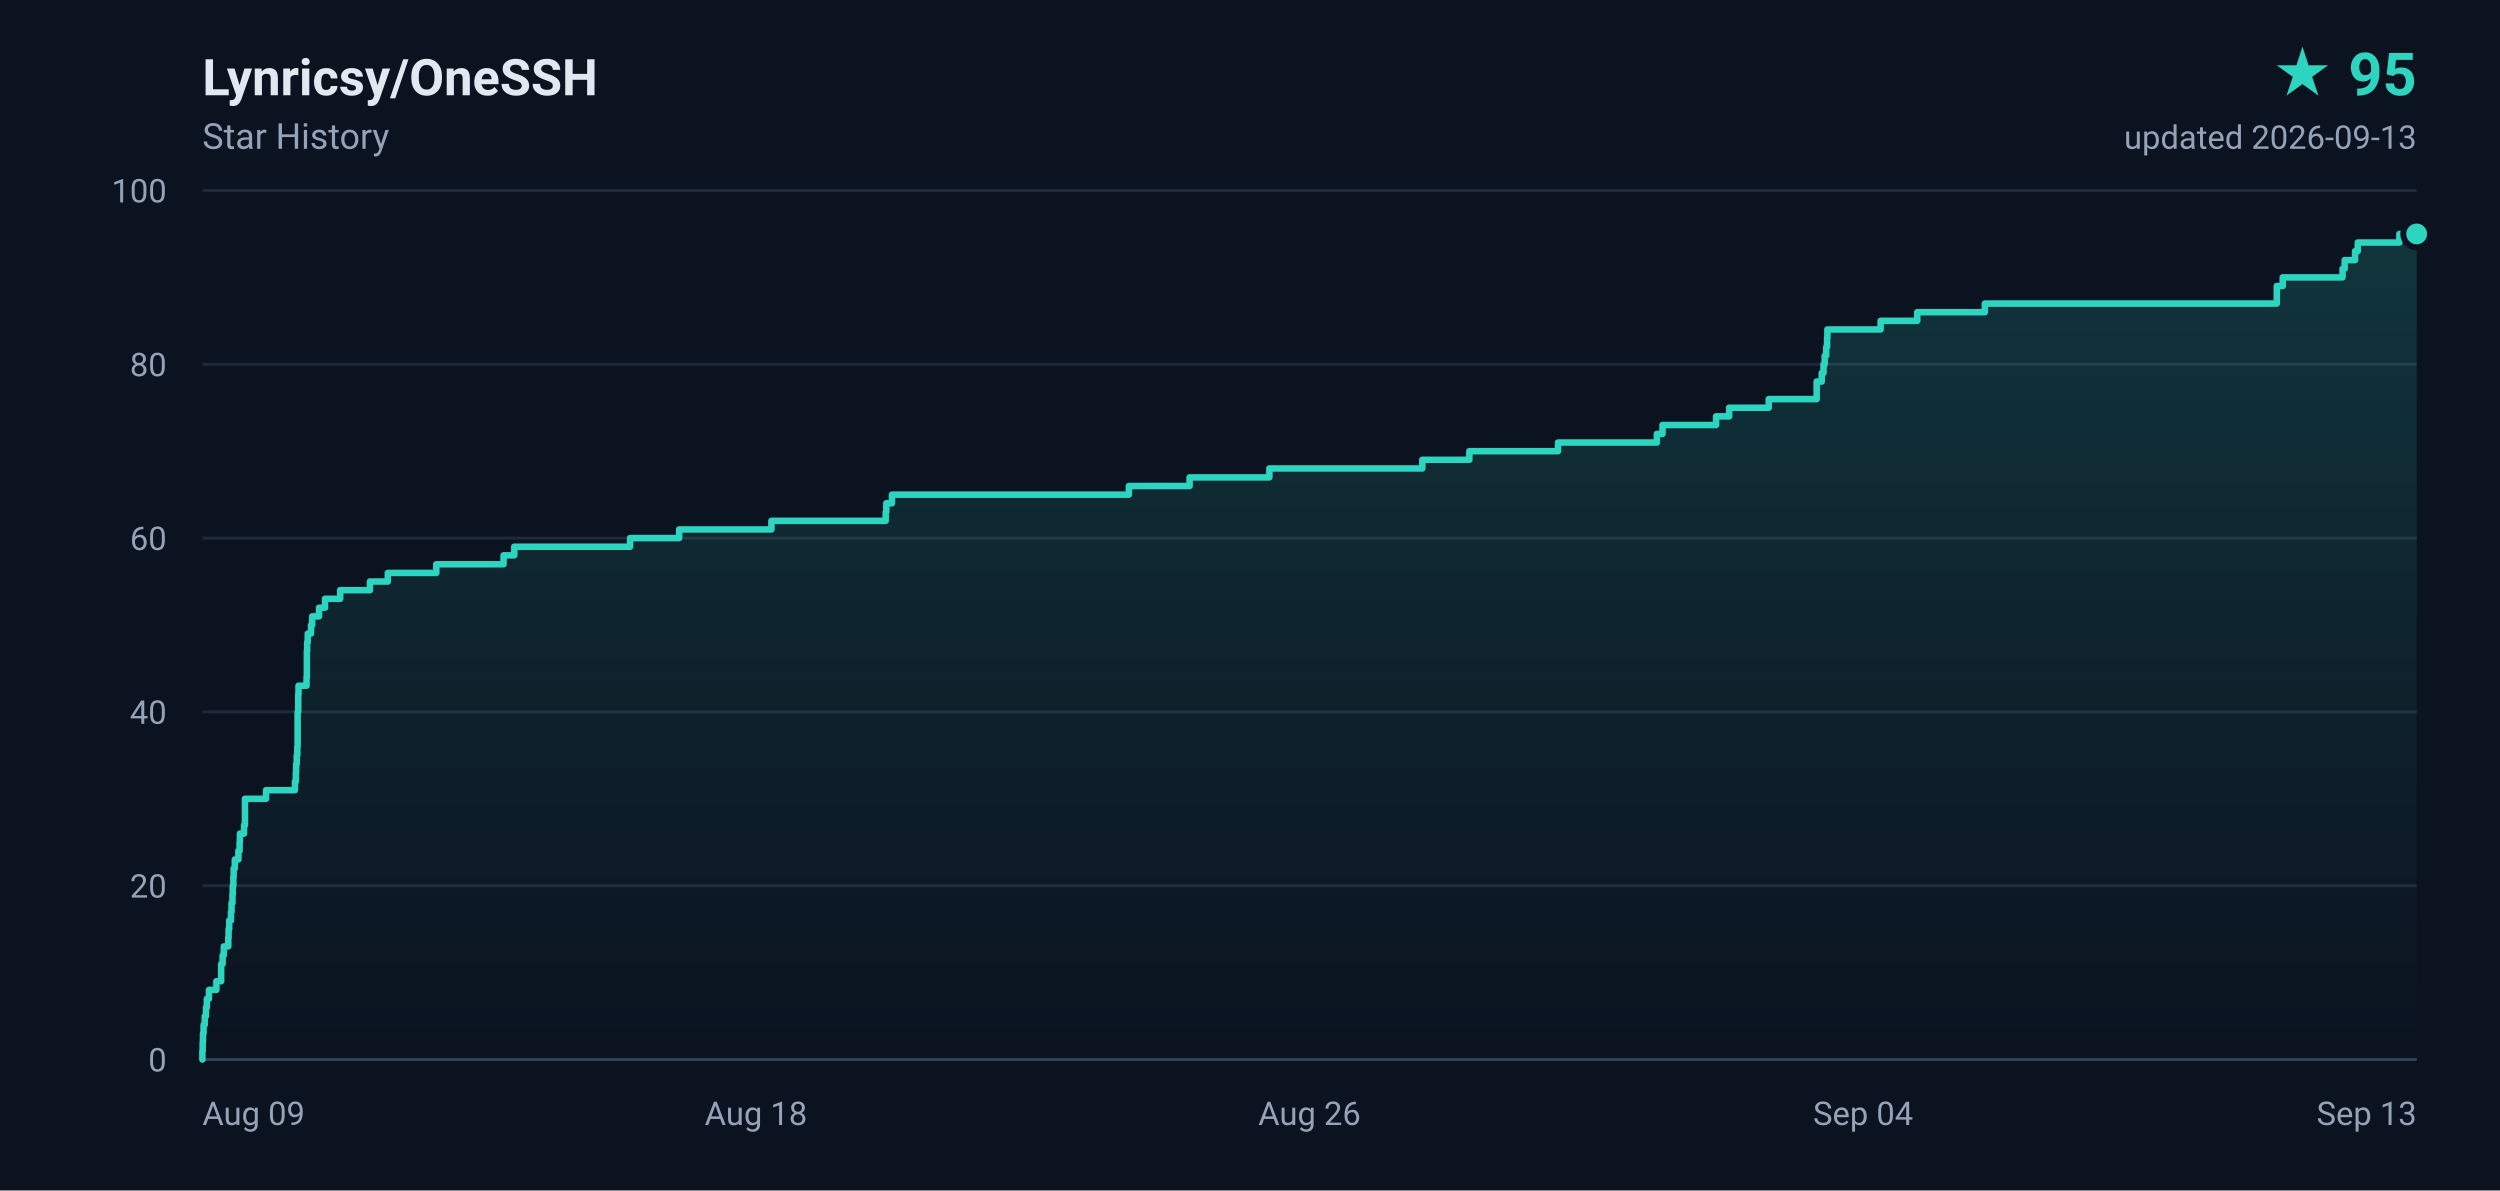
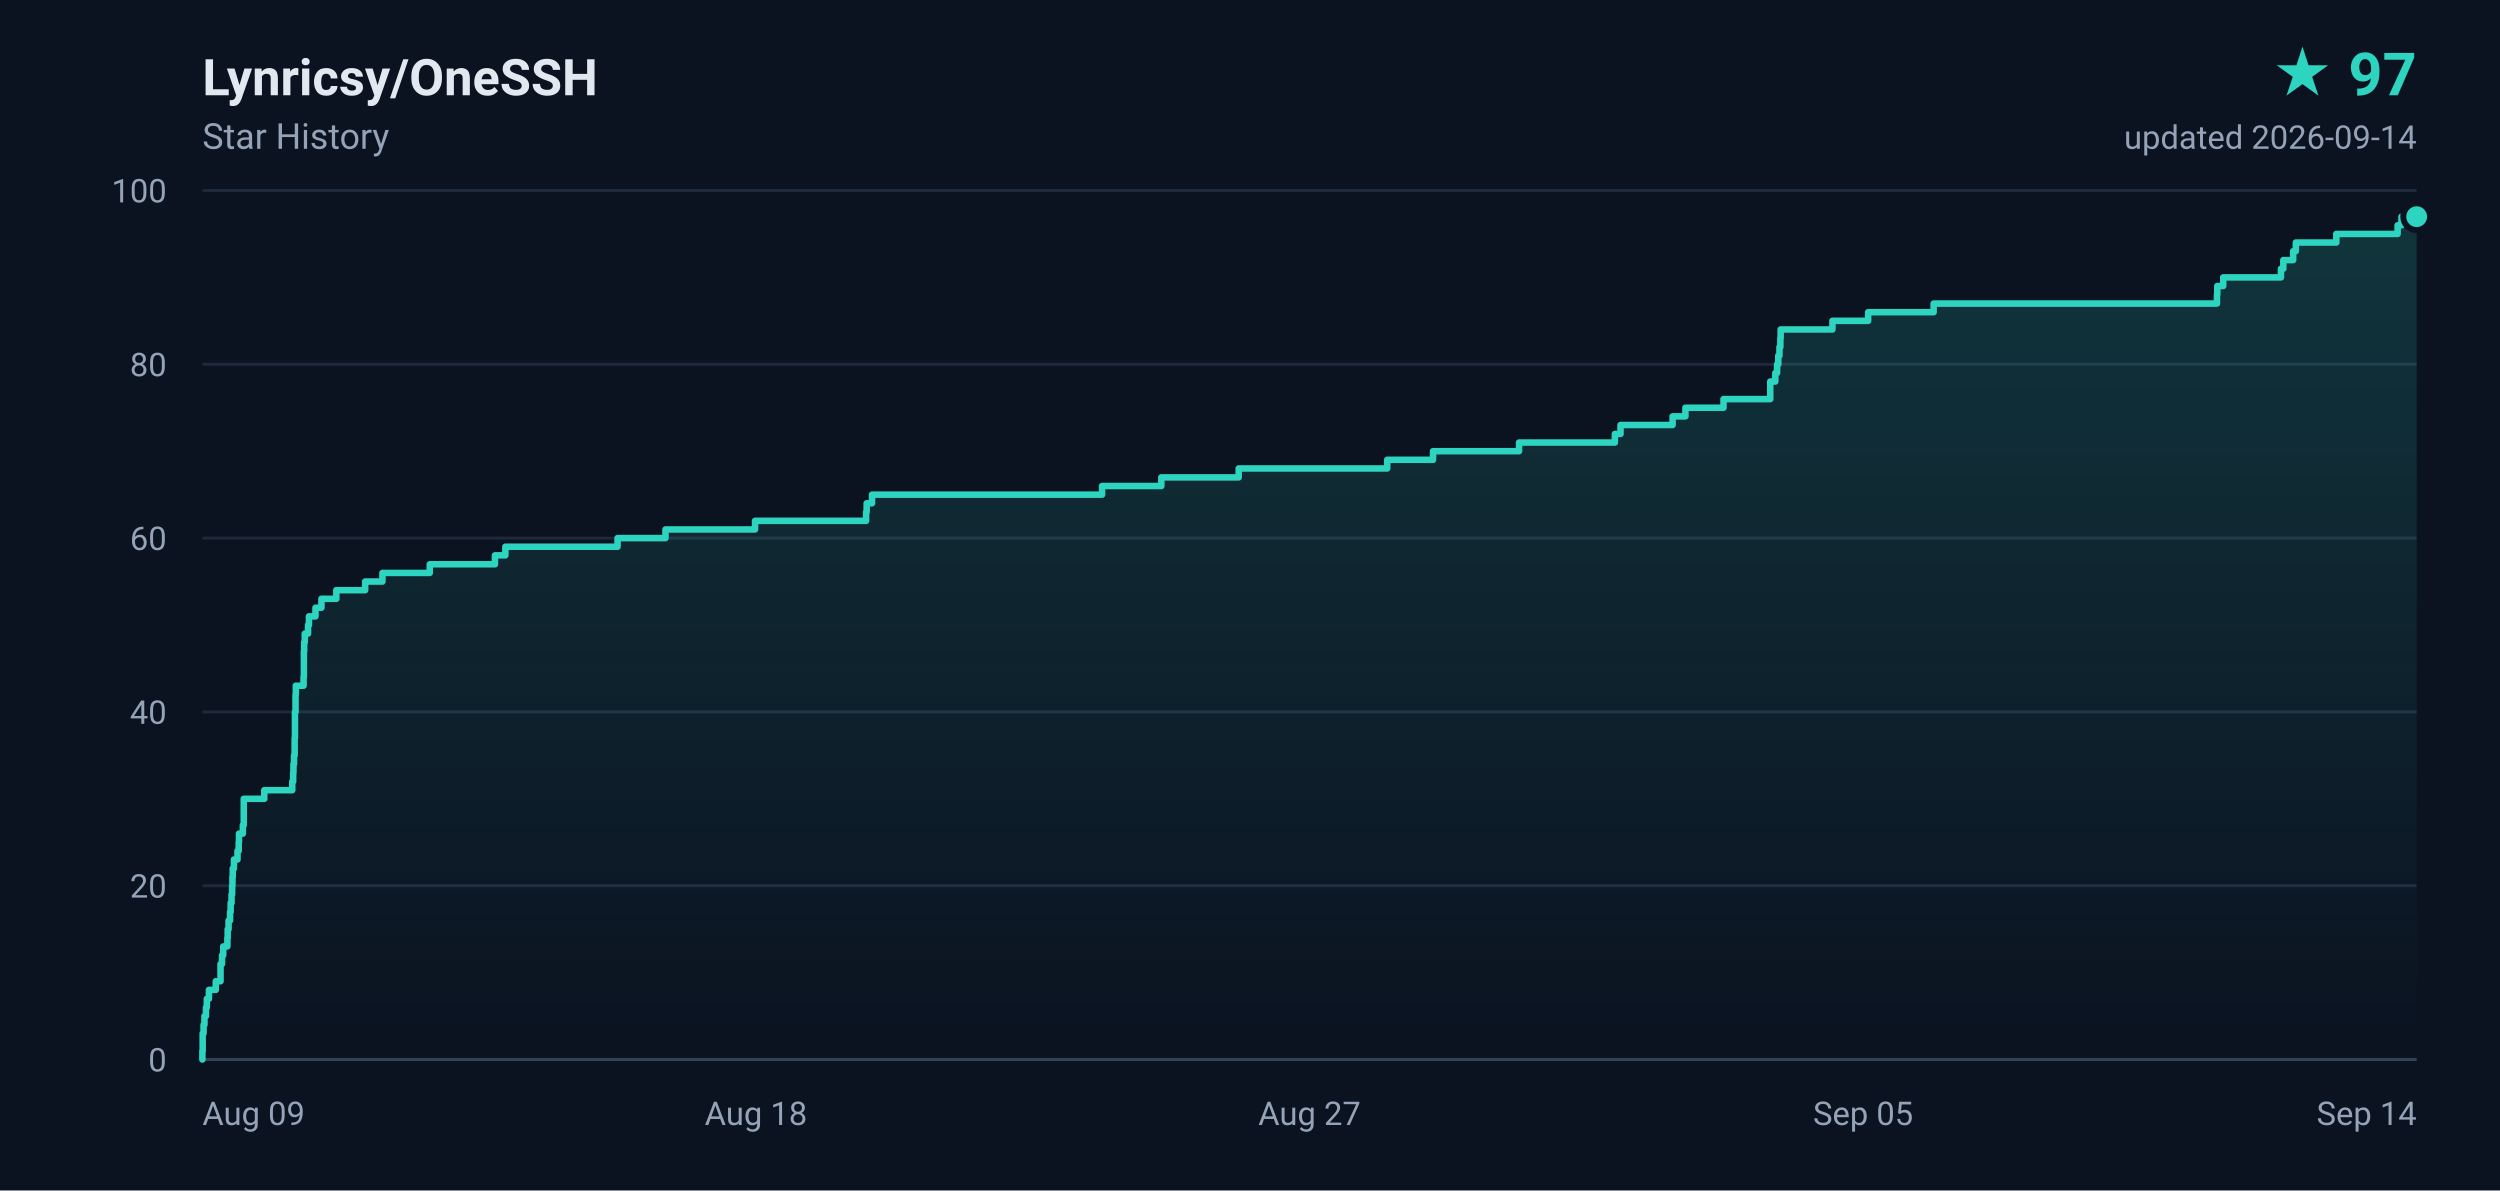
- <svg xmlns="http://www.w3.org/2000/svg" width="840" height="400" viewBox="0 0 840 400" role="img" aria-label="Lynricsy/OneSSH star history, 95 stars">
+ <svg xmlns="http://www.w3.org/2000/svg" width="840" height="400" viewBox="0 0 840 400" role="img" aria-label="Lynricsy/OneSSH star history, 97 stars">
  <defs>
    <linearGradient id="area" x1="0" y1="0" x2="0" y2="1">
      <stop offset="0%" stop-color="#2dd4bf" stop-opacity="0.18" />
      <stop offset="100%" stop-color="#2dd4bf" stop-opacity="0" />
    </linearGradient>
  </defs>
  <rect width="840" height="400" fill="#0b1220" />
  <g font-family="ui-sans-serif,-apple-system,BlinkMacSystemFont,'Segoe UI',Roboto,'Helvetica Neue',Arial,sans-serif">
    <text x="68" y="32" fill="#e2e8f0" font-size="17" font-weight="600">Lynricsy/OneSSH</text>
    <text x="68" y="50" fill="#94a3b8" font-size="12">Star History</text>
-     <text x="812" y="32" fill="#2dd4bf" font-size="20" font-weight="700" text-anchor="end">★ 95</text>
-     <text x="812" y="50" fill="#94a3b8" font-size="11" text-anchor="end">updated 2026-09-13</text>
+     <text x="812" y="32" fill="#2dd4bf" font-size="20" font-weight="700" text-anchor="end">★ 97</text>
+     <text x="812" y="50" fill="#94a3b8" font-size="11" text-anchor="end">updated 2026-09-14</text>
    <line x1="68" y1="356.0" x2="812" y2="356.0" stroke="#1e293b" stroke-width="1" />
    <text x="56" y="360.0" fill="#94a3b8" font-size="11" text-anchor="end">0</text>
    <line x1="68" y1="297.6" x2="812" y2="297.6" stroke="#1e293b" stroke-width="1" />
    <text x="56" y="301.6" fill="#94a3b8" font-size="11" text-anchor="end">20</text>
    <line x1="68" y1="239.2" x2="812" y2="239.2" stroke="#1e293b" stroke-width="1" />
    <text x="56" y="243.2" fill="#94a3b8" font-size="11" text-anchor="end">40</text>
    <line x1="68" y1="180.8" x2="812" y2="180.8" stroke="#1e293b" stroke-width="1" />
    <text x="56" y="184.8" fill="#94a3b8" font-size="11" text-anchor="end">60</text>
    <line x1="68" y1="122.4" x2="812" y2="122.4" stroke="#1e293b" stroke-width="1" />
    <text x="56" y="126.4" fill="#94a3b8" font-size="11" text-anchor="end">80</text>
    <line x1="68" y1="64.0" x2="812" y2="64.0" stroke="#1e293b" stroke-width="1" />
    <text x="56" y="68.0" fill="#94a3b8" font-size="11" text-anchor="end">100</text>
    <text x="68.0" y="378.0" fill="#94a3b8" font-size="11" text-anchor="start">Aug 09</text>
    <text x="254.0" y="378.0" fill="#94a3b8" font-size="11" text-anchor="middle">Aug 18</text>
-     <text x="440.0" y="378.0" fill="#94a3b8" font-size="11" text-anchor="middle">Aug 26</text>
-     <text x="626.0" y="378.0" fill="#94a3b8" font-size="11" text-anchor="middle">Sep 04</text>
-     <text x="812.0" y="378.0" fill="#94a3b8" font-size="11" text-anchor="end">Sep 13</text>
+     <text x="440.0" y="378.0" fill="#94a3b8" font-size="11" text-anchor="middle">Aug 27</text>
+     <text x="626.0" y="378.0" fill="#94a3b8" font-size="11" text-anchor="middle">Sep 05</text>
+     <text x="812.0" y="378.0" fill="#94a3b8" font-size="11" text-anchor="end">Sep 14</text>
    <line x1="68" y1="356" x2="812" y2="356" stroke="#334155" stroke-width="1" />
-     <path d="M 68.0 356.0 L 68.0 356.0 L 68.0 353.1 L 68.1 353.1 L 68.1 350.2 L 68.2 350.2 L 68.2 347.2 L 68.4 347.2 L 68.4 344.3 L 68.8 344.3 L 68.8 341.4 L 69.2 341.4 L 69.2 338.5 L 69.5 338.5 L 69.5 335.6 L 70.2 335.6 L 70.2 332.6 L 72.7 332.6 L 72.7 329.7 L 74.3 329.7 L 74.3 326.8 L 74.3 326.8 L 74.3 323.9 L 74.8 323.9 L 74.8 321.0 L 75.2 321.0 L 75.2 318.0 L 76.7 318.0 L 76.7 315.1 L 76.8 315.1 L 76.8 312.2 L 77.0 312.2 L 77.0 309.3 L 77.6 309.3 L 77.6 306.4 L 77.8 306.4 L 77.8 303.4 L 78.1 303.4 L 78.1 300.5 L 78.2 300.5 L 78.2 297.6 L 78.4 297.6 L 78.4 294.7 L 78.5 294.7 L 78.5 291.8 L 78.9 291.8 L 78.9 288.8 L 80.1 288.8 L 80.1 285.9 L 80.5 285.9 L 80.5 283.0 L 80.6 283.0 L 80.6 280.1 L 82.0 280.1 L 82.0 277.2 L 82.3 277.2 L 82.3 274.2 L 82.3 274.2 L 82.3 271.3 L 82.3 271.3 L 82.3 268.4 L 89.4 268.4 L 89.4 265.5 L 99.1 265.5 L 99.1 262.6 L 99.4 262.6 L 99.4 259.6 L 99.5 259.6 L 99.5 256.7 L 99.7 256.7 L 99.7 253.8 L 99.9 253.8 L 99.9 250.9 L 100.0 250.9 L 100.0 248.0 L 100.0 248.0 L 100.0 245.0 L 100.0 245.0 L 100.0 242.1 L 100.0 242.1 L 100.0 239.2 L 100.2 239.2 L 100.2 236.3 L 100.2 236.3 L 100.2 233.4 L 100.3 233.4 L 100.3 230.4 L 103.0 230.4 L 103.0 227.5 L 103.1 227.5 L 103.1 224.6 L 103.1 224.6 L 103.1 221.7 L 103.1 221.7 L 103.1 218.8 L 103.2 218.8 L 103.2 215.8 L 103.4 215.8 L 103.4 212.9 L 104.5 212.9 L 104.5 210.0 L 104.9 210.0 L 104.9 207.1 L 107.2 207.1 L 107.2 204.2 L 109.2 204.2 L 109.2 201.2 L 114.3 201.2 L 114.3 198.3 L 124.3 198.3 L 124.3 195.4 L 130.3 195.4 L 130.3 192.5 L 146.6 192.5 L 146.6 189.6 L 169.2 189.6 L 169.2 186.6 L 172.8 186.6 L 172.8 183.7 L 211.7 183.7 L 211.7 180.8 L 228.2 180.8 L 228.2 177.9 L 259.2 177.9 L 259.2 175.0 L 297.6 175.0 L 297.6 172.0 L 297.8 172.0 L 297.8 169.1 L 299.7 169.1 L 299.7 166.2 L 379.3 166.2 L 379.3 163.3 L 399.7 163.3 L 399.7 160.4 L 426.5 160.4 L 426.5 157.4 L 477.9 157.4 L 477.9 154.5 L 493.7 154.5 L 493.7 151.6 L 523.5 151.6 L 523.5 148.7 L 556.7 148.7 L 556.7 145.8 L 558.6 145.8 L 558.6 142.8 L 576.6 142.8 L 576.6 139.9 L 581.0 139.9 L 581.0 137.0 L 594.3 137.0 L 594.3 134.1 L 610.4 134.1 L 610.4 131.2 L 610.4 131.2 L 610.4 128.2 L 612.1 128.2 L 612.1 125.3 L 612.7 125.3 L 612.7 122.4 L 613.1 122.4 L 613.1 119.5 L 613.6 119.5 L 613.6 116.6 L 613.9 116.6 L 613.9 113.6 L 614.0 113.6 L 614.0 110.7 L 631.9 110.7 L 631.9 107.8 L 644.2 107.8 L 644.2 104.9 L 666.9 104.9 L 666.9 102.0 L 765.0 102.0 L 765.0 99.0 L 765.0 99.0 L 765.0 96.1 L 767.0 96.1 L 767.0 93.2 L 787.1 93.2 L 787.1 90.3 L 787.8 90.3 L 787.8 87.4 L 791.3 87.4 L 791.3 84.4 L 792.2 84.4 L 792.2 81.5 L 806.2 81.5 L 806.2 78.6 L 812.0 78.6 L 812.0 356.0 L 68.0 356.0 Z" fill="url(#area)" />
-     <path d="M 68.0 356.0 L 68.0 356.0 L 68.0 353.1 L 68.1 353.1 L 68.1 350.2 L 68.2 350.2 L 68.2 347.2 L 68.4 347.2 L 68.4 344.3 L 68.8 344.3 L 68.8 341.4 L 69.2 341.4 L 69.2 338.5 L 69.5 338.5 L 69.5 335.6 L 70.2 335.6 L 70.2 332.6 L 72.7 332.6 L 72.7 329.7 L 74.3 329.7 L 74.3 326.8 L 74.3 326.8 L 74.3 323.9 L 74.8 323.9 L 74.8 321.0 L 75.2 321.0 L 75.2 318.0 L 76.7 318.0 L 76.7 315.1 L 76.8 315.1 L 76.8 312.2 L 77.0 312.2 L 77.0 309.3 L 77.6 309.3 L 77.6 306.4 L 77.8 306.4 L 77.8 303.4 L 78.1 303.4 L 78.1 300.5 L 78.2 300.5 L 78.2 297.6 L 78.4 297.6 L 78.4 294.7 L 78.5 294.7 L 78.5 291.8 L 78.9 291.8 L 78.9 288.8 L 80.1 288.8 L 80.1 285.9 L 80.5 285.9 L 80.5 283.0 L 80.6 283.0 L 80.6 280.1 L 82.0 280.1 L 82.0 277.2 L 82.3 277.2 L 82.3 274.2 L 82.3 274.2 L 82.3 271.3 L 82.3 271.3 L 82.3 268.4 L 89.4 268.4 L 89.4 265.5 L 99.1 265.5 L 99.1 262.6 L 99.4 262.6 L 99.4 259.6 L 99.5 259.6 L 99.5 256.7 L 99.7 256.7 L 99.7 253.8 L 99.9 253.8 L 99.9 250.9 L 100.0 250.9 L 100.0 248.0 L 100.0 248.0 L 100.0 245.0 L 100.0 245.0 L 100.0 242.1 L 100.0 242.1 L 100.0 239.2 L 100.2 239.2 L 100.2 236.3 L 100.2 236.3 L 100.2 233.4 L 100.3 233.4 L 100.3 230.4 L 103.0 230.4 L 103.0 227.5 L 103.1 227.5 L 103.1 224.6 L 103.1 224.6 L 103.1 221.7 L 103.1 221.7 L 103.1 218.8 L 103.2 218.8 L 103.2 215.8 L 103.4 215.8 L 103.4 212.9 L 104.5 212.9 L 104.5 210.0 L 104.9 210.0 L 104.9 207.1 L 107.2 207.1 L 107.2 204.2 L 109.2 204.2 L 109.2 201.2 L 114.3 201.2 L 114.3 198.3 L 124.3 198.3 L 124.3 195.4 L 130.3 195.4 L 130.3 192.5 L 146.6 192.5 L 146.6 189.6 L 169.2 189.6 L 169.2 186.6 L 172.8 186.6 L 172.8 183.7 L 211.7 183.7 L 211.7 180.8 L 228.2 180.8 L 228.2 177.9 L 259.2 177.9 L 259.2 175.0 L 297.6 175.0 L 297.6 172.0 L 297.8 172.0 L 297.8 169.1 L 299.7 169.1 L 299.7 166.2 L 379.3 166.2 L 379.3 163.3 L 399.7 163.3 L 399.7 160.4 L 426.5 160.4 L 426.5 157.4 L 477.9 157.4 L 477.9 154.5 L 493.7 154.5 L 493.7 151.6 L 523.5 151.6 L 523.5 148.7 L 556.7 148.7 L 556.7 145.8 L 558.6 145.8 L 558.6 142.8 L 576.6 142.8 L 576.6 139.9 L 581.0 139.9 L 581.0 137.0 L 594.3 137.0 L 594.3 134.1 L 610.4 134.1 L 610.4 131.2 L 610.4 131.2 L 610.4 128.2 L 612.1 128.2 L 612.1 125.3 L 612.7 125.3 L 612.7 122.4 L 613.1 122.4 L 613.1 119.5 L 613.6 119.5 L 613.6 116.6 L 613.9 116.6 L 613.9 113.6 L 614.0 113.6 L 614.0 110.7 L 631.9 110.7 L 631.9 107.8 L 644.2 107.8 L 644.2 104.9 L 666.9 104.9 L 666.9 102.0 L 765.0 102.0 L 765.0 99.0 L 765.0 99.0 L 765.0 96.1 L 767.0 96.1 L 767.0 93.2 L 787.1 93.2 L 787.1 90.3 L 787.8 90.3 L 787.8 87.4 L 791.3 87.4 L 791.3 84.4 L 792.2 84.4 L 792.2 81.5 L 806.2 81.5 L 806.2 78.6 L 812.0 78.6" fill="none" stroke="#2dd4bf" stroke-width="2.2" stroke-linejoin="round" stroke-linecap="round" />
-     <circle cx="812.0" cy="78.6" r="4.5" fill="#2dd4bf" stroke="#0b1220" stroke-width="2" />
+     <path d="M 68.0 356.0 L 68.0 356.0 L 68.0 353.1 L 68.1 353.1 L 68.1 350.2 L 68.1 350.2 L 68.1 347.2 L 68.4 347.2 L 68.4 344.3 L 68.7 344.3 L 68.7 341.4 L 69.2 341.4 L 69.2 338.5 L 69.5 338.5 L 69.5 335.6 L 70.2 335.6 L 70.2 332.6 L 72.5 332.6 L 72.5 329.7 L 74.1 329.7 L 74.1 326.8 L 74.1 326.8 L 74.1 323.9 L 74.6 323.9 L 74.6 321.0 L 75.0 321.0 L 75.0 318.0 L 76.4 318.0 L 76.4 315.1 L 76.5 315.1 L 76.5 312.2 L 76.8 312.2 L 76.8 309.3 L 77.3 309.3 L 77.3 306.4 L 77.5 306.4 L 77.5 303.4 L 77.8 303.4 L 77.8 300.5 L 78.0 300.5 L 78.0 297.6 L 78.1 297.6 L 78.1 294.7 L 78.2 294.7 L 78.2 291.8 L 78.6 291.8 L 78.6 288.8 L 79.8 288.8 L 79.8 285.9 L 80.2 285.9 L 80.2 283.0 L 80.3 283.0 L 80.3 280.1 L 81.6 280.1 L 81.6 277.2 L 81.9 277.2 L 81.9 274.2 L 81.9 274.2 L 81.9 271.3 L 81.9 271.3 L 81.9 268.4 L 88.8 268.4 L 88.8 265.5 L 98.2 265.5 L 98.2 262.6 L 98.5 262.6 L 98.5 259.6 L 98.6 259.6 L 98.6 256.7 L 98.8 256.7 L 98.8 253.8 L 99.0 253.8 L 99.0 250.9 L 99.0 250.9 L 99.0 248.0 L 99.1 248.0 L 99.1 245.0 L 99.1 245.0 L 99.1 242.1 L 99.1 242.1 L 99.1 239.2 L 99.3 239.2 L 99.3 236.3 L 99.3 236.3 L 99.3 233.4 L 99.4 233.4 L 99.4 230.4 L 102.0 230.4 L 102.0 227.5 L 102.1 227.5 L 102.1 224.6 L 102.1 224.6 L 102.1 221.7 L 102.1 221.7 L 102.1 218.8 L 102.2 218.8 L 102.2 215.8 L 102.4 215.8 L 102.4 212.9 L 103.5 212.9 L 103.5 210.0 L 103.8 210.0 L 103.8 207.1 L 106.0 207.1 L 106.0 204.2 L 108.0 204.2 L 108.0 201.2 L 113.0 201.2 L 113.0 198.3 L 122.7 198.3 L 122.7 195.4 L 128.5 195.4 L 128.5 192.5 L 144.4 192.5 L 144.4 189.6 L 166.3 189.6 L 166.3 186.6 L 169.8 186.6 L 169.8 183.7 L 207.5 183.7 L 207.5 180.8 L 223.6 180.8 L 223.6 177.9 L 253.7 177.9 L 253.7 175.0 L 291.0 175.0 L 291.0 172.0 L 291.2 172.0 L 291.2 169.1 L 293.0 169.1 L 293.0 166.2 L 370.3 166.2 L 370.3 163.3 L 390.2 163.3 L 390.2 160.4 L 416.2 160.4 L 416.2 157.4 L 466.1 157.4 L 466.1 154.5 L 481.5 154.5 L 481.5 151.6 L 510.4 151.6 L 510.4 148.7 L 542.6 148.7 L 542.6 145.8 L 544.5 145.8 L 544.5 142.8 L 562.0 142.8 L 562.0 139.9 L 566.3 139.9 L 566.3 137.0 L 579.1 137.0 L 579.1 134.1 L 594.8 134.1 L 594.8 131.2 L 594.8 131.2 L 594.8 128.2 L 596.5 128.2 L 596.5 125.3 L 597.1 125.3 L 597.1 122.4 L 597.5 122.4 L 597.5 119.5 L 597.9 119.5 L 597.9 116.6 L 598.2 116.6 L 598.2 113.6 L 598.3 113.6 L 598.3 110.7 L 615.7 110.7 L 615.7 107.8 L 627.7 107.8 L 627.7 104.9 L 649.7 104.9 L 649.7 102.0 L 744.9 102.0 L 744.9 99.0 L 745.0 99.0 L 745.0 96.1 L 747.0 96.1 L 747.0 93.2 L 766.4 93.2 L 766.4 90.3 L 767.2 90.3 L 767.2 87.4 L 770.5 87.4 L 770.5 84.4 L 771.4 84.4 L 771.4 81.5 L 785.0 81.5 L 785.0 78.6 L 805.6 78.6 L 805.6 75.7 L 806.9 75.7 L 806.9 72.8 L 812.0 72.8 L 812.0 356.0 L 68.0 356.0 Z" fill="url(#area)" />
+     <path d="M 68.0 356.0 L 68.0 356.0 L 68.0 353.1 L 68.1 353.1 L 68.1 350.2 L 68.1 350.2 L 68.1 347.2 L 68.4 347.2 L 68.4 344.3 L 68.7 344.3 L 68.7 341.4 L 69.2 341.4 L 69.2 338.5 L 69.5 338.5 L 69.5 335.6 L 70.2 335.6 L 70.2 332.6 L 72.5 332.6 L 72.5 329.7 L 74.1 329.7 L 74.1 326.8 L 74.1 326.8 L 74.1 323.9 L 74.6 323.9 L 74.6 321.0 L 75.0 321.0 L 75.0 318.0 L 76.4 318.0 L 76.4 315.1 L 76.5 315.1 L 76.5 312.2 L 76.8 312.2 L 76.8 309.3 L 77.3 309.3 L 77.3 306.4 L 77.5 306.4 L 77.5 303.4 L 77.8 303.4 L 77.8 300.5 L 78.0 300.5 L 78.0 297.6 L 78.1 297.6 L 78.1 294.7 L 78.2 294.7 L 78.2 291.8 L 78.6 291.8 L 78.6 288.8 L 79.8 288.8 L 79.8 285.9 L 80.2 285.9 L 80.2 283.0 L 80.3 283.0 L 80.3 280.1 L 81.6 280.1 L 81.6 277.2 L 81.9 277.2 L 81.9 274.2 L 81.9 274.2 L 81.9 271.3 L 81.9 271.3 L 81.9 268.4 L 88.8 268.4 L 88.8 265.5 L 98.2 265.5 L 98.2 262.6 L 98.5 262.6 L 98.5 259.6 L 98.6 259.6 L 98.6 256.7 L 98.8 256.7 L 98.8 253.8 L 99.0 253.8 L 99.0 250.9 L 99.0 250.9 L 99.0 248.0 L 99.1 248.0 L 99.1 245.0 L 99.1 245.0 L 99.1 242.1 L 99.1 242.1 L 99.1 239.2 L 99.3 239.2 L 99.3 236.3 L 99.3 236.3 L 99.3 233.4 L 99.4 233.4 L 99.4 230.4 L 102.0 230.4 L 102.0 227.5 L 102.1 227.5 L 102.1 224.6 L 102.1 224.6 L 102.1 221.7 L 102.1 221.7 L 102.1 218.8 L 102.2 218.8 L 102.2 215.8 L 102.4 215.8 L 102.4 212.9 L 103.5 212.9 L 103.5 210.0 L 103.8 210.0 L 103.8 207.1 L 106.0 207.1 L 106.0 204.2 L 108.0 204.2 L 108.0 201.2 L 113.0 201.2 L 113.0 198.3 L 122.7 198.3 L 122.7 195.4 L 128.5 195.4 L 128.5 192.5 L 144.4 192.5 L 144.4 189.6 L 166.3 189.6 L 166.3 186.6 L 169.8 186.6 L 169.8 183.7 L 207.5 183.7 L 207.5 180.8 L 223.6 180.8 L 223.6 177.9 L 253.7 177.9 L 253.7 175.0 L 291.0 175.0 L 291.0 172.0 L 291.2 172.0 L 291.2 169.1 L 293.0 169.1 L 293.0 166.2 L 370.3 166.2 L 370.3 163.3 L 390.2 163.3 L 390.2 160.4 L 416.2 160.4 L 416.2 157.4 L 466.1 157.4 L 466.1 154.5 L 481.5 154.5 L 481.5 151.6 L 510.4 151.6 L 510.4 148.7 L 542.6 148.7 L 542.6 145.8 L 544.5 145.8 L 544.5 142.8 L 562.0 142.8 L 562.0 139.9 L 566.3 139.9 L 566.3 137.0 L 579.1 137.0 L 579.1 134.1 L 594.8 134.1 L 594.8 131.2 L 594.8 131.2 L 594.8 128.2 L 596.5 128.2 L 596.5 125.3 L 597.1 125.3 L 597.1 122.4 L 597.5 122.4 L 597.5 119.5 L 597.9 119.5 L 597.9 116.6 L 598.2 116.6 L 598.2 113.6 L 598.3 113.6 L 598.3 110.7 L 615.7 110.7 L 615.7 107.8 L 627.7 107.8 L 627.7 104.9 L 649.7 104.9 L 649.7 102.0 L 744.9 102.0 L 744.9 99.0 L 745.0 99.0 L 745.0 96.1 L 747.0 96.1 L 747.0 93.2 L 766.4 93.2 L 766.4 90.3 L 767.2 90.3 L 767.2 87.4 L 770.5 87.4 L 770.5 84.4 L 771.4 84.4 L 771.4 81.5 L 785.0 81.5 L 785.0 78.6 L 805.6 78.6 L 805.6 75.7 L 806.9 75.7 L 806.9 72.8 L 812.0 72.8" fill="none" stroke="#2dd4bf" stroke-width="2.2" stroke-linejoin="round" stroke-linecap="round" />
+     <circle cx="812.0" cy="72.8" r="4.5" fill="#2dd4bf" stroke="#0b1220" stroke-width="2" />
  </g>
</svg>
